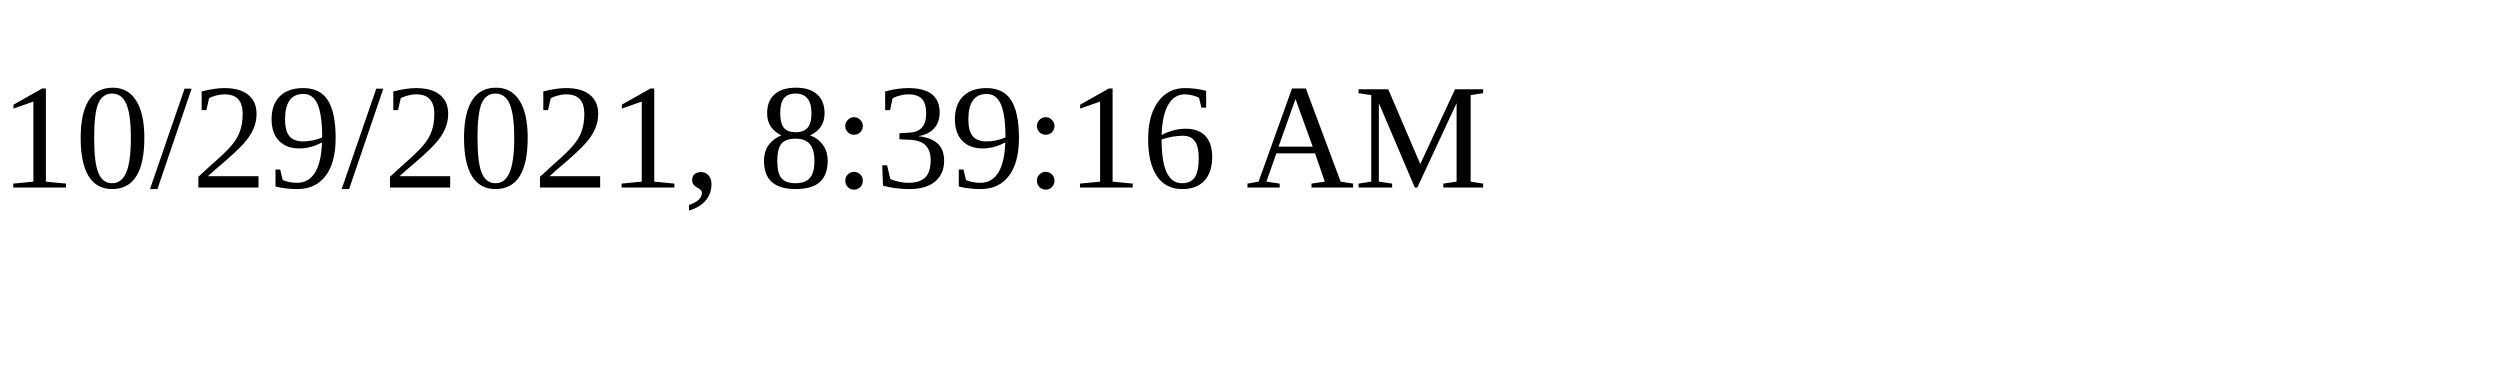
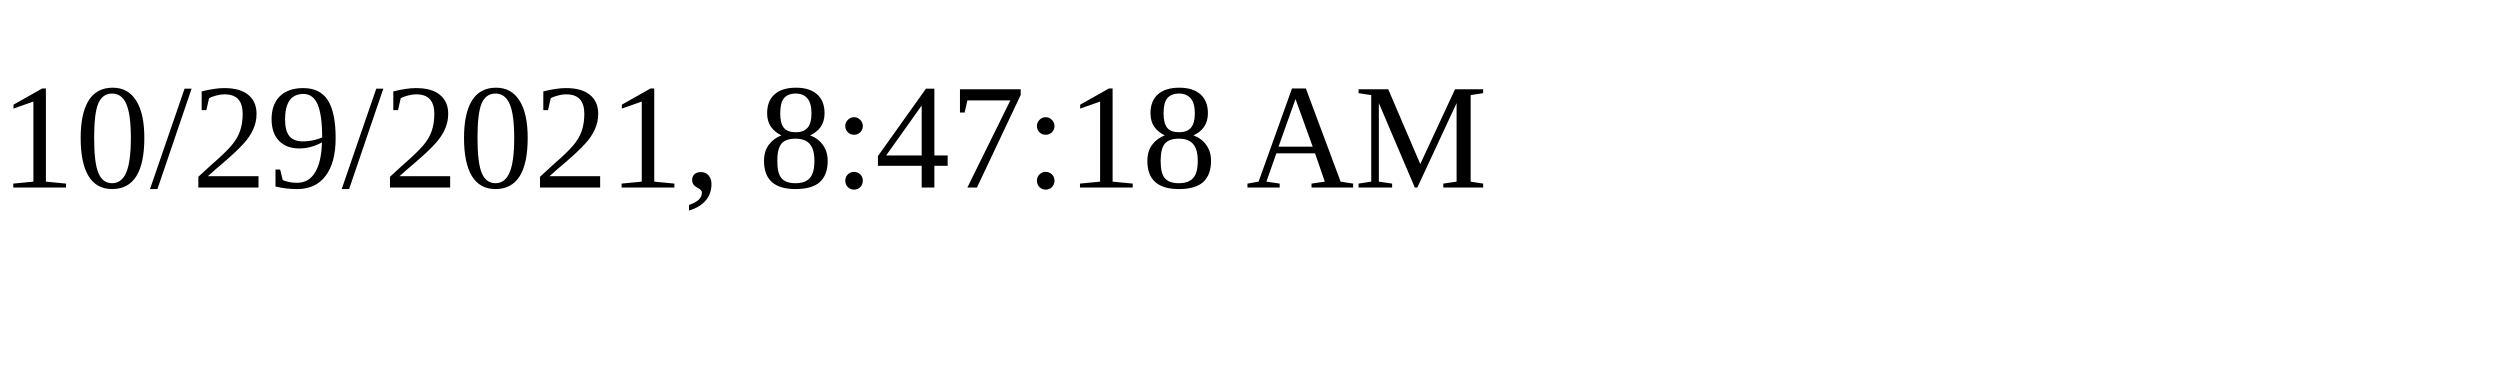
<svg xmlns="http://www.w3.org/2000/svg" height="30" width="200">
-   <text x="0" y="15">10/29/2021, 8:39:16 AM</text>
+   <text x="0" y="15">10/29/2021, 8:47:18 AM</text>
</svg>
